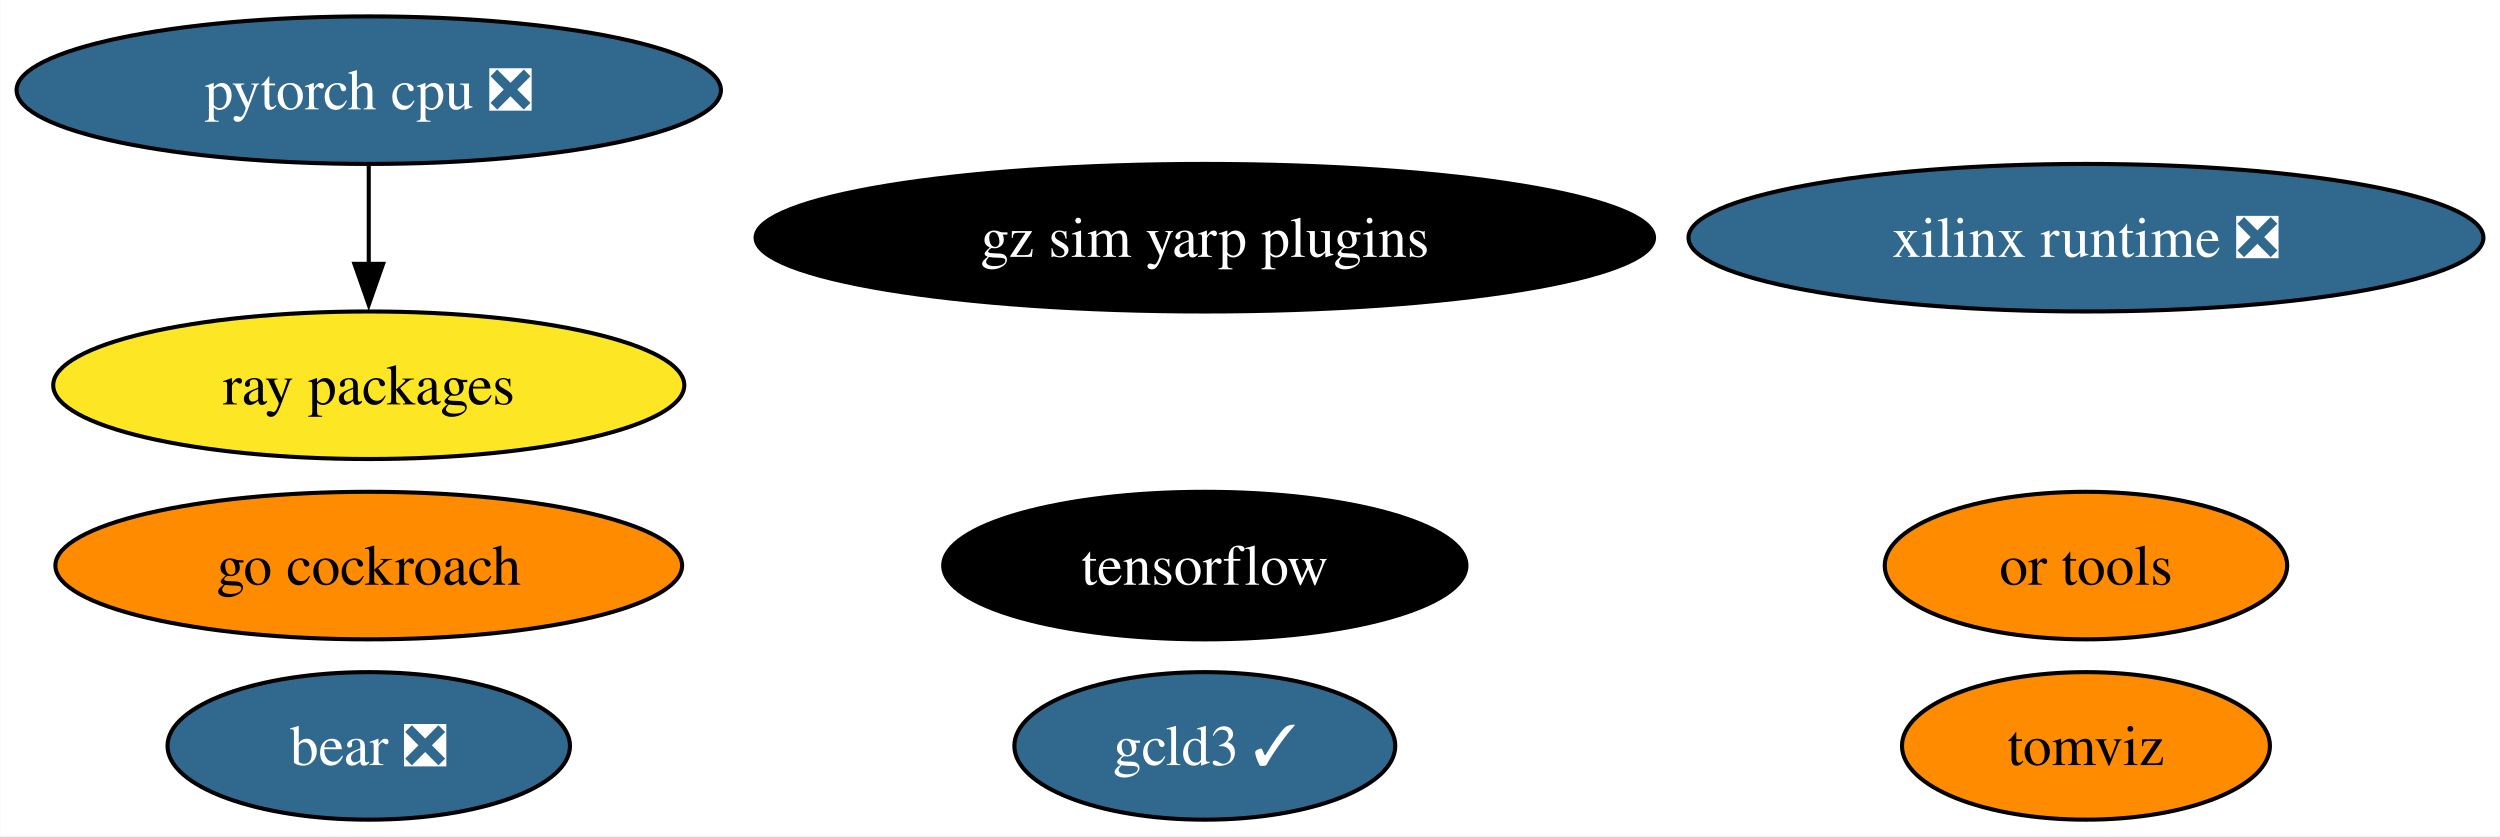
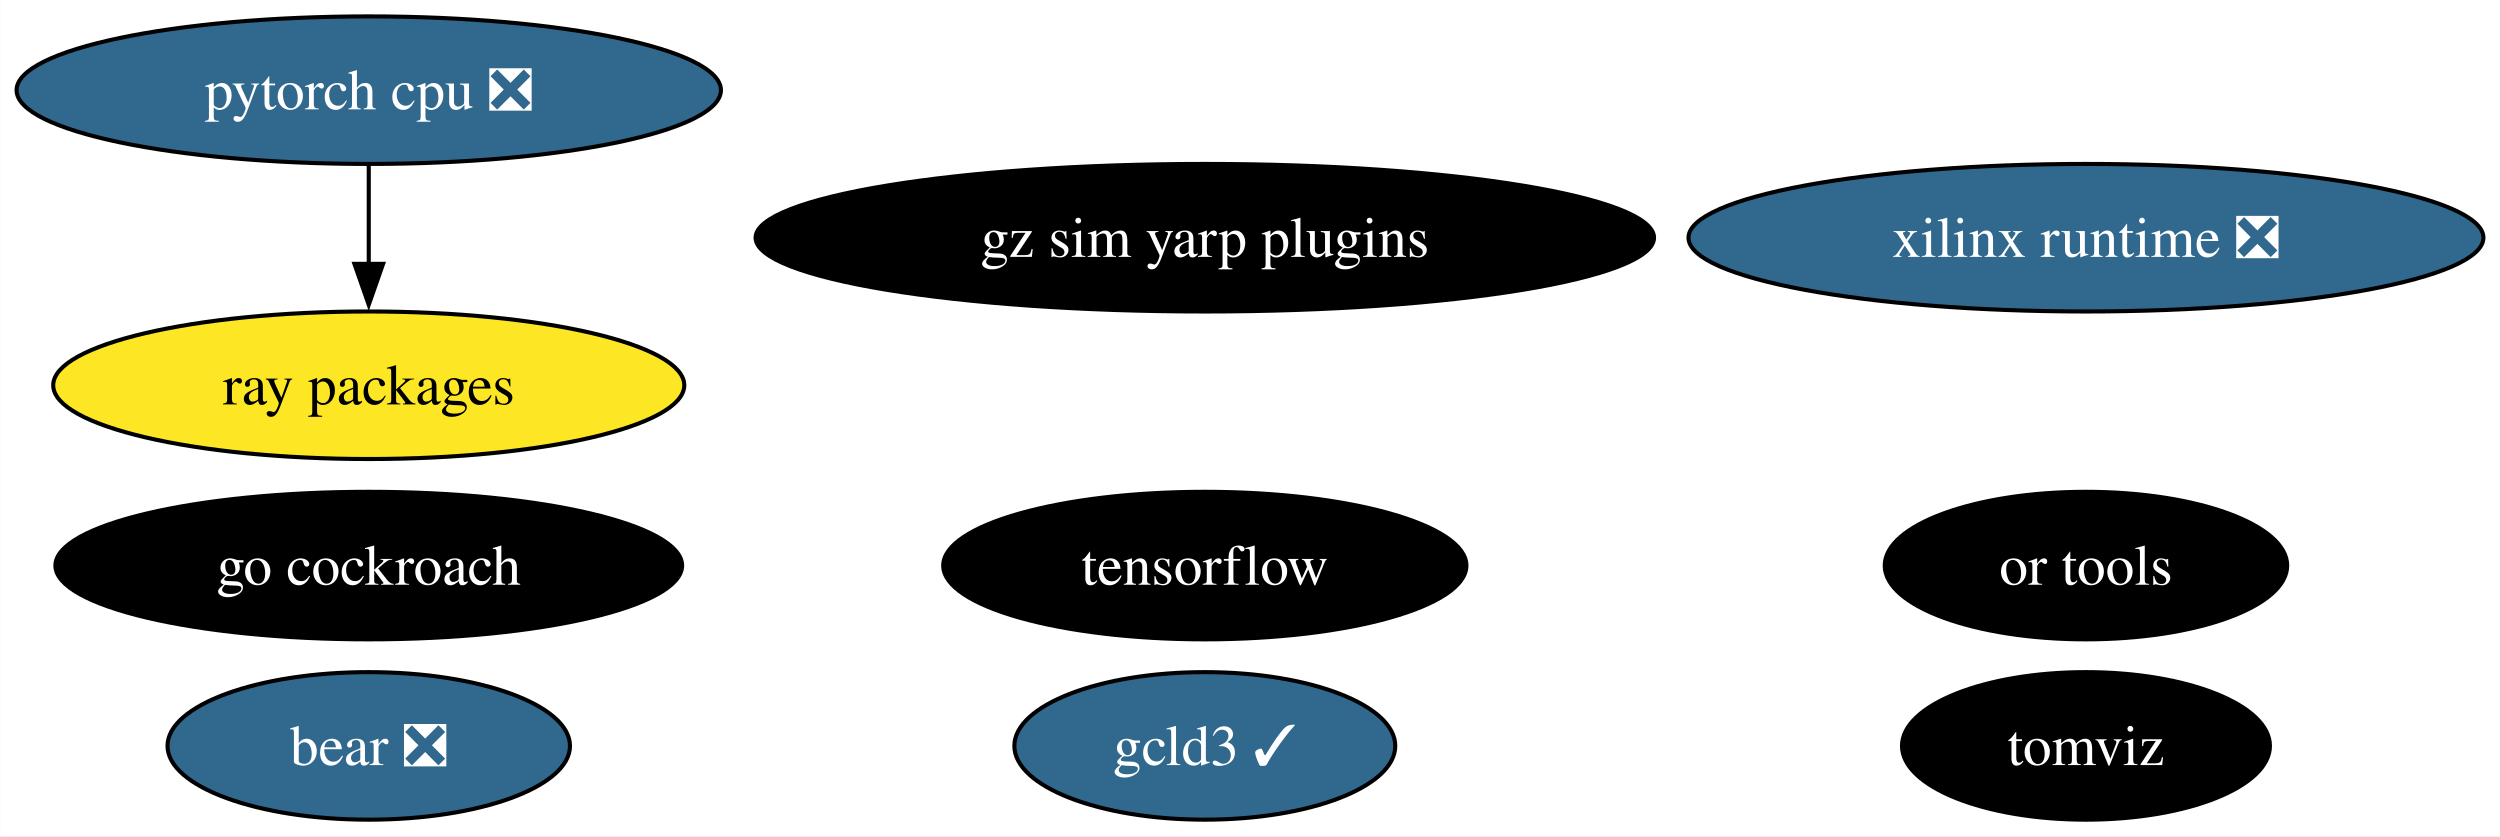
<svg xmlns="http://www.w3.org/2000/svg" xmlns:xlink="http://www.w3.org/1999/xlink" width="610pt" height="204pt" viewBox="0.00 0.00 609.91 204.00">
  <g id="graph0" class="graph" transform="scale(1 1) rotate(0) translate(4 200)">
    <polygon fill="white" stroke="none" points="-4,4 -4,-200 605.91,-200 605.91,4 -4,4" />
    <g id="node1" class="node">
      <g id="a_node1">
        <a xlink:href="https://github.com/conda-forge/tensorflow-feedstock" xlink:title="tensorflow">
          <ellipse fill="#000000" stroke="black" cx="289.93" cy="-62" rx="63.83" ry="18" />
          <text text-anchor="middle" x="289.93" y="-57.33" font-family="Times,serif" font-size="14.00" fill="white">tensorflow</text>
        </a>
      </g>
    </g>
    <g id="node2" class="node">
      <g id="a_node2">
        <a xlink:href="https://github.com/conda-forge/pytorch-cpu-feedstock/pull/227" xlink:title="pytorch cpu ❎">
          <ellipse fill="#31688e" stroke="black" cx="85.93" cy="-178" rx="85.93" ry="18" />
          <text text-anchor="middle" x="85.93" y="-173.32" font-family="Times,serif" font-size="14.00" fill="white">pytorch cpu ❎</text>
        </a>
      </g>
    </g>
    <g id="node4" class="node">
      <g id="a_node4">
        <a xlink:href="https://github.com/conda-forge/ray-packages-feedstock" xlink:title="ray packages">
          <ellipse fill="#fde725" stroke="black" cx="85.93" cy="-106" rx="76.99" ry="18" />
          <text text-anchor="middle" x="85.93" y="-101.33" font-family="Times,serif" font-size="14.00">ray packages</text>
        </a>
      </g>
    </g>
    <g id="edge1" class="edge">
      <path fill="none" stroke="black" d="M85.93,-159.7C85.93,-152.41 85.93,-143.73 85.93,-135.54" />
      <polygon fill="black" stroke="black" points="89.43,-135.62 85.93,-125.62 82.43,-135.62 89.43,-135.62" />
    </g>
    <g id="node3" class="node">
      <g id="a_node3">
        <a xlink:href="https://github.com/conda-forge/go-cockroach-feedstock" xlink:title="go cockroach">
-           <ellipse fill="#ff8c00" stroke="black" cx="85.93" cy="-62" rx="76.46" ry="18" />
-           <text text-anchor="middle" x="85.93" y="-57.33" font-family="Times,serif" font-size="14.00">go cockroach</text>
+           <ellipse fill="#000000" stroke="black" cx="85.93" cy="-62" rx="76.46" ry="18" />
+           <text text-anchor="middle" x="85.93" y="-57.33" font-family="Times,serif" font-size="14.00" fill="white">go cockroach</text>
        </a>
      </g>
    </g>
    <g id="node5" class="node">
      <g id="a_node5">
        <a xlink:href="https://github.com/conda-forge/tomviz-feedstock" xlink:title="tomviz">
-           <ellipse fill="#ff8c00" stroke="black" cx="504.93" cy="-18" rx="44.89" ry="18" />
-           <text text-anchor="middle" x="504.93" y="-13.32" font-family="Times,serif" font-size="14.00">tomviz</text>
+           <ellipse fill="#000000" stroke="black" cx="504.93" cy="-18" rx="44.89" ry="18" />
+           <text text-anchor="middle" x="504.93" y="-13.32" font-family="Times,serif" font-size="14.00" fill="white">tomviz</text>
        </a>
      </g>
    </g>
    <g id="node6" class="node">
      <g id="a_node6">
        <a xlink:href="https://github.com/conda-forge/or-tools-feedstock" xlink:title="or tools">
-           <ellipse fill="#ff8c00" stroke="black" cx="504.93" cy="-62" rx="49.1" ry="18" />
-           <text text-anchor="middle" x="504.93" y="-57.33" font-family="Times,serif" font-size="14.00">or tools</text>
+           <ellipse fill="#000000" stroke="black" cx="504.93" cy="-62" rx="49.1" ry="18" />
+           <text text-anchor="middle" x="504.93" y="-57.33" font-family="Times,serif" font-size="14.00" fill="white">or tools</text>
        </a>
      </g>
    </g>
    <g id="node7" class="node">
      <g id="a_node7">
        <a xlink:href="https://github.com/conda-forge/bear-feedstock/pull/46" xlink:title="bear ❎">
          <ellipse fill="#31688e" stroke="black" cx="85.93" cy="-18" rx="49.1" ry="18" />
          <text text-anchor="middle" x="85.93" y="-13.32" font-family="Times,serif" font-size="14.00" fill="white">bear ❎</text>
        </a>
      </g>
    </g>
    <g id="node8" class="node">
      <g id="a_node8">
        <a xlink:href="https://github.com/conda-forge/xilinx-runtime-feedstock/pull/33" xlink:title="xilinx runtime ❎">
          <ellipse fill="#31688e" stroke="black" cx="504.93" cy="-142" rx="96.98" ry="18" />
          <text text-anchor="middle" x="504.93" y="-137.32" font-family="Times,serif" font-size="14.00" fill="white">xilinx runtime ❎</text>
        </a>
      </g>
    </g>
    <g id="node9" class="node">
      <g id="a_node9">
        <a xlink:href="https://github.com/conda-forge/gcld3-feedstock/pull/8" xlink:title="gcld3 ✓">
          <ellipse fill="#31688e" stroke="black" cx="289.93" cy="-18" rx="46.47" ry="18" />
          <text text-anchor="middle" x="289.93" y="-13.32" font-family="Times,serif" font-size="14.00" fill="white">gcld3 ✓</text>
        </a>
      </g>
    </g>
    <g id="node10" class="node">
      <g id="a_node10">
        <a xlink:href="https://github.com/conda-forge/gz-sim-yarp-plugins-feedstock" xlink:title="gz sim yarp plugins">
          <ellipse fill="#000000" stroke="black" cx="289.93" cy="-142" rx="109.61" ry="18" />
          <text text-anchor="middle" x="289.93" y="-137.32" font-family="Times,serif" font-size="14.00" fill="white">gz sim yarp plugins</text>
        </a>
      </g>
    </g>
  </g>
</svg>
